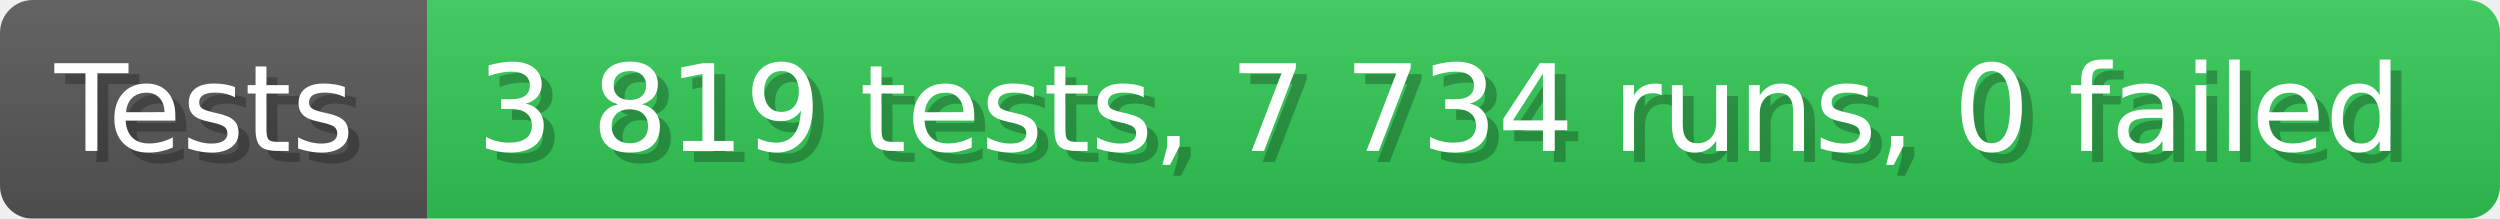
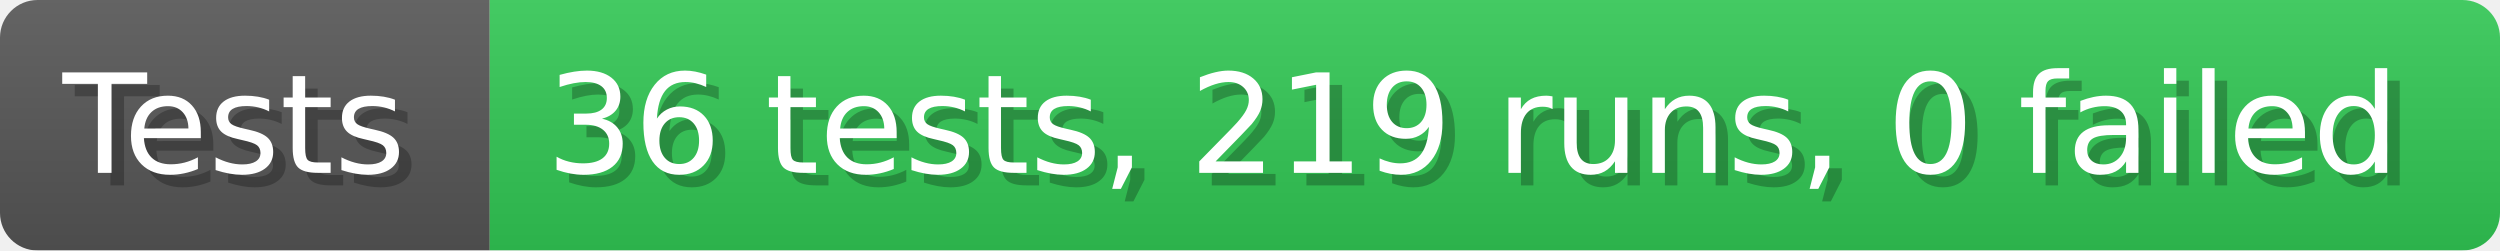
- <svg xmlns="http://www.w3.org/2000/svg" width="228.6" height="20" viewBox="0 0 2286 200" role="img" aria-label="Tests: 3 819 tests, 7 734 runs, 0 failed">
+ <svg xmlns="http://www.w3.org/2000/svg" width="199.6" height="20" viewBox="0 0 1996 200" role="img" aria-label="Tests: 36 tests, 219 runs, 0 failed">
  <linearGradient id="a" x2="0" y2="100%">
    <stop offset="0" stop-opacity=".1" stop-color="#EEE" />
    <stop offset="1" stop-opacity=".1" />
  </linearGradient>
  <mask id="m">
-     <rect width="2286" height="200" rx="30" fill="#FFF" />
+     <rect width="1996" height="200" rx="30" fill="#FFF" />
  </mask>
  <g mask="url(#m)">
    <rect width="391" height="200" fill="#555" />
-     <rect width="1895" height="200" fill="#31c653" x="391" />
-     <rect width="2286" height="200" fill="url(#a)" />
+     <rect width="1605" height="200" fill="#31c653" x="391" />
+     <rect width="1996" height="200" fill="url(#a)" />
  </g>
  <g aria-hidden="true" fill="#fff" text-anchor="start" font-family="Verdana,DejaVu Sans,sans-serif" font-size="110">
    <text x="60" y="148" textLength="291" fill="#000" opacity="0.25">Tests</text>
    <text x="50" y="138" textLength="291">Tests</text>
-     <text x="446" y="148" textLength="1795" fill="#000" opacity="0.25">3 819 tests, 7 734 runs, 0 failed</text>
-     <text x="436" y="138" textLength="1795">3 819 tests, 7 734 runs, 0 failed</text>
+     <text x="446" y="148" textLength="1505" fill="#000" opacity="0.25">36 tests, 219 runs, 0 failed</text>
+     <text x="436" y="138" textLength="1505">36 tests, 219 runs, 0 failed</text>
  </g>
</svg>
